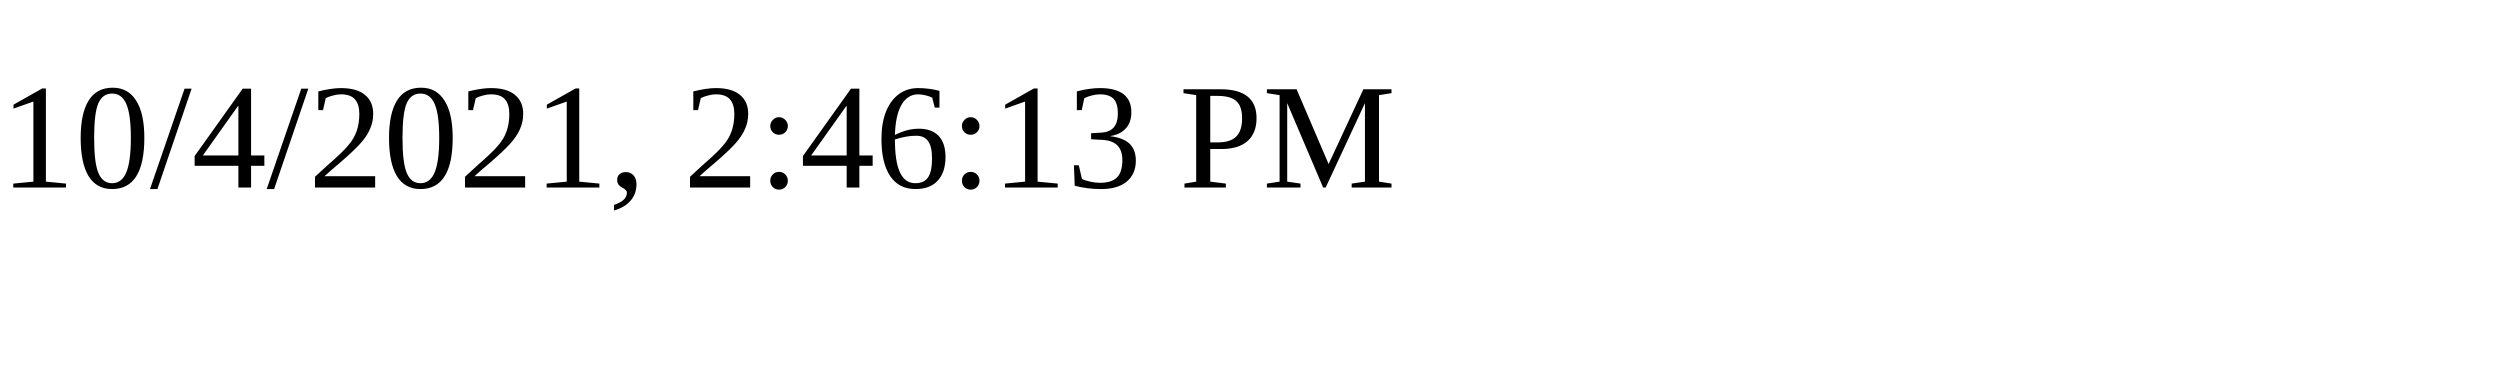
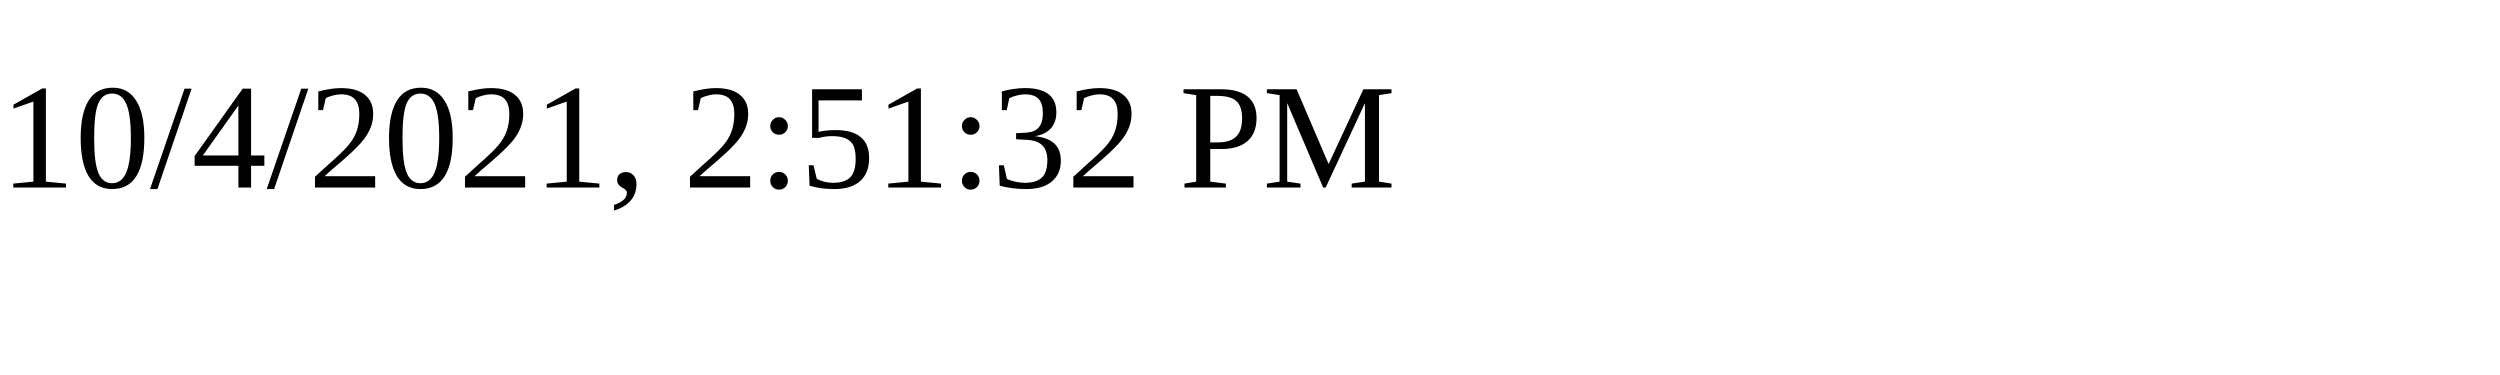
<svg xmlns="http://www.w3.org/2000/svg" height="30" width="200">
-   <text x="0" y="15">10/4/2021, 2:46:13 PM</text>
+   <text x="0" y="15">10/4/2021, 2:51:32 PM</text>
</svg>
